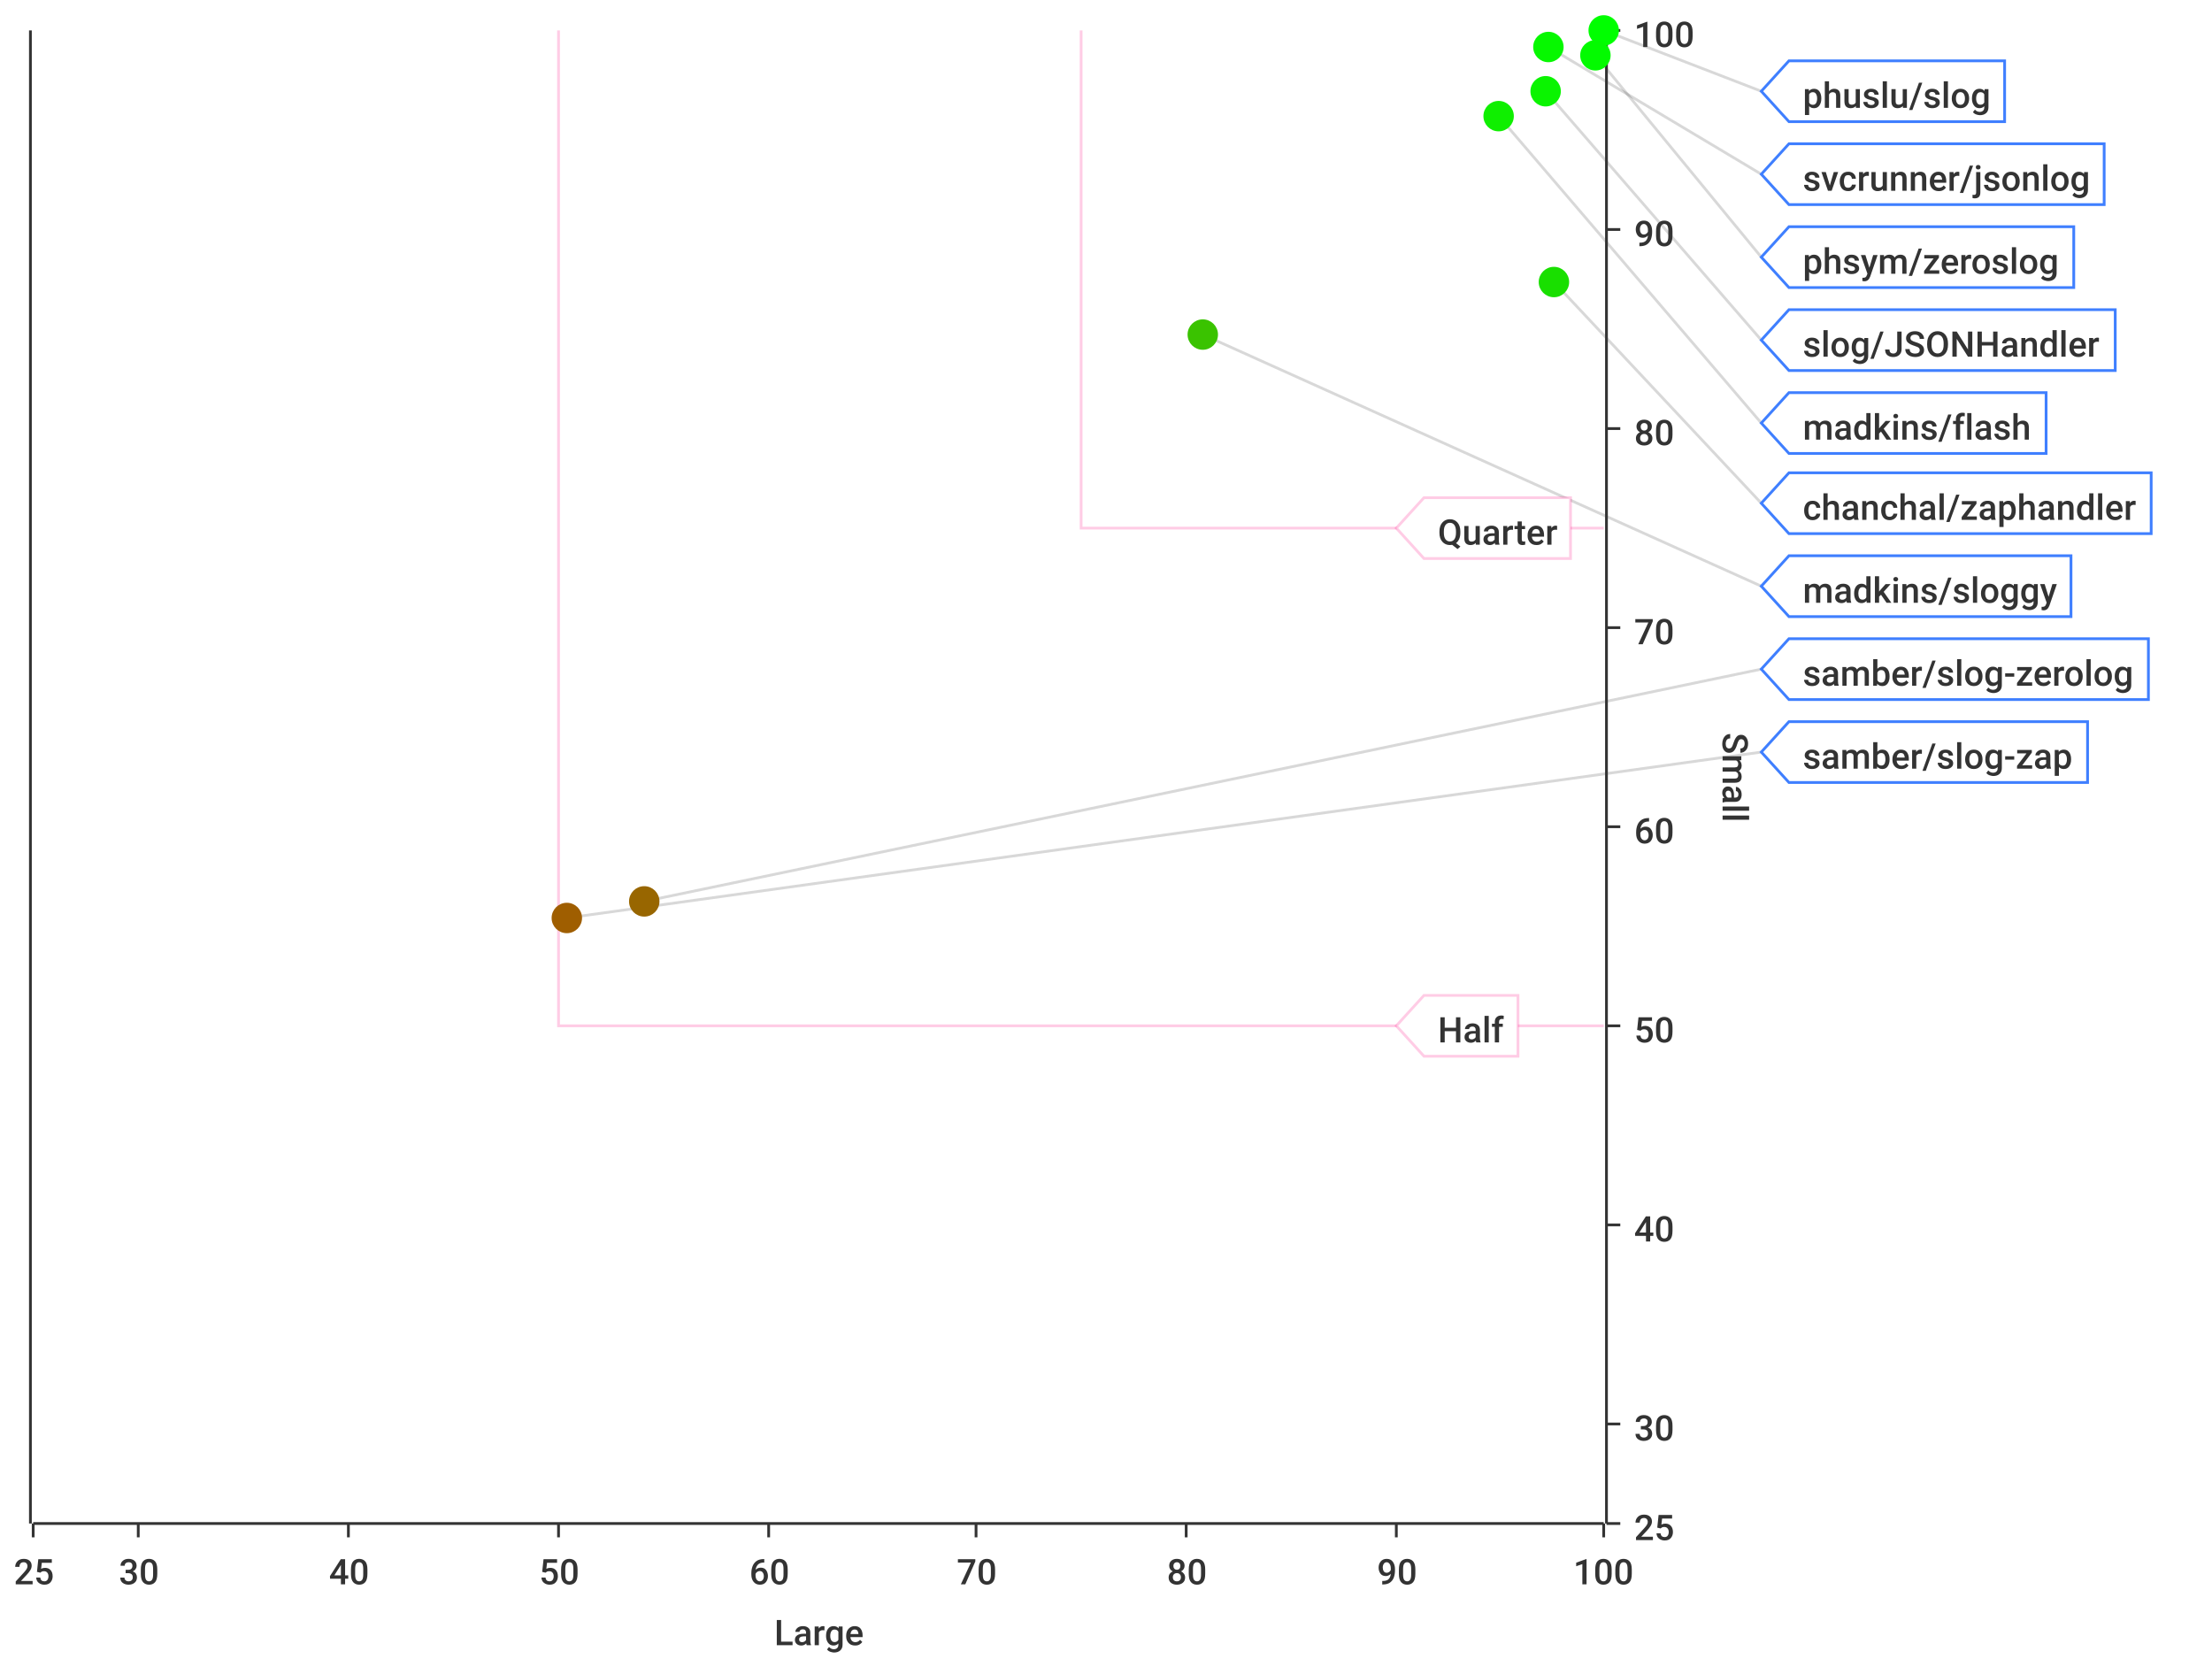
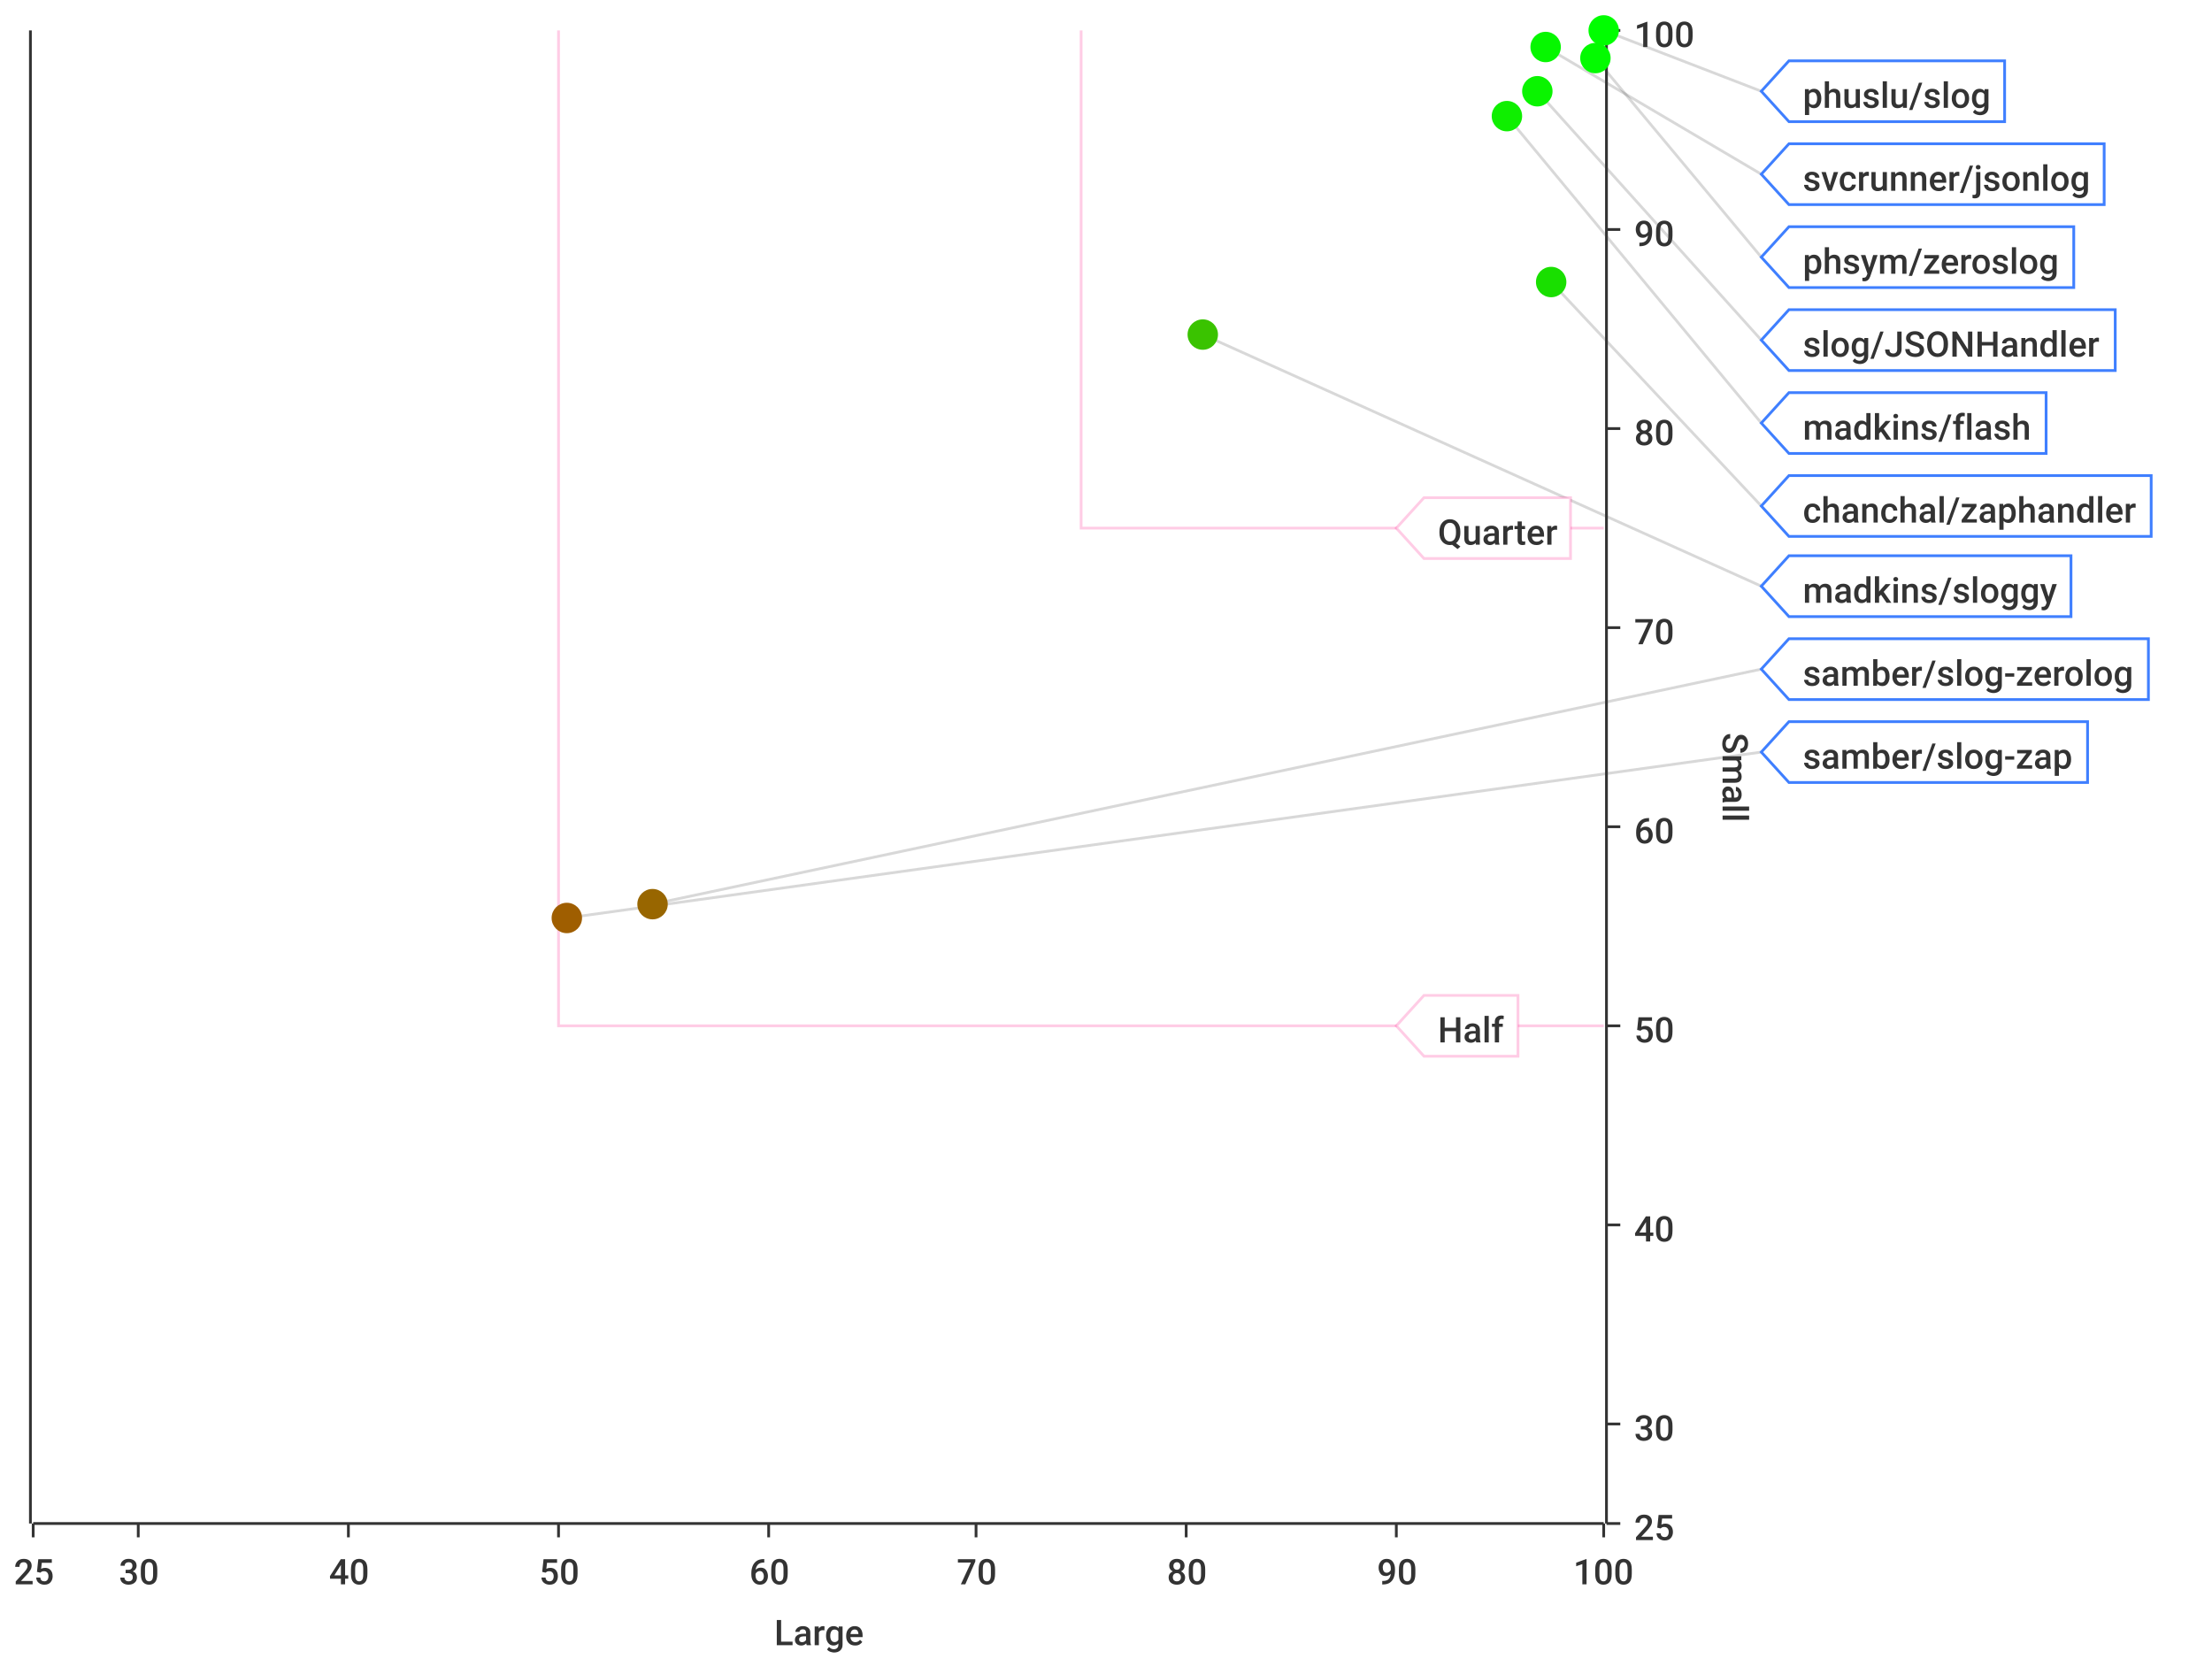
<svg xmlns="http://www.w3.org/2000/svg" width="800" height="600">\n<path d="M 0 0 L 800 0 L 800 600 L 0 600 L 0 0" style="stroke-width:0;stroke:rgba(255,255,255,1.0);fill:rgba(255,255,255,1.0)" />
  <path d="M 12 11 L 580 11 L 580 551 L 12 551 L 12 11" style="stroke-width:0;stroke:rgba(255,255,255,1.0);fill:rgba(255,255,255,1.0)" />
  <path d="M 12 551 L 580 551" style="stroke-width:1;stroke:rgba(51,51,51,1.0);fill:none" />
  <path d="M 12 551 L 12 556" style="stroke-width:1;stroke:rgba(51,51,51,1.0);fill:none" />
  <text x="5" y="573" style="stroke-width:0;stroke:none;fill:rgba(51,51,51,1.0);font-size:12.8px;font-family:'Roboto Medium',sans-serif">25</text>
  <path d="M 50 551 L 50 556" style="stroke-width:1;stroke:rgba(51,51,51,1.0);fill:none" />
  <text x="43" y="573" style="stroke-width:0;stroke:none;fill:rgba(51,51,51,1.0);font-size:12.8px;font-family:'Roboto Medium',sans-serif">30</text>
  <path d="M 126 551 L 126 556" style="stroke-width:1;stroke:rgba(51,51,51,1.0);fill:none" />
  <text x="119" y="573" style="stroke-width:0;stroke:none;fill:rgba(51,51,51,1.0);font-size:12.8px;font-family:'Roboto Medium',sans-serif">40</text>
  <path d="M 202 551 L 202 556" style="stroke-width:1;stroke:rgba(51,51,51,1.0);fill:none" />
  <text x="195" y="573" style="stroke-width:0;stroke:none;fill:rgba(51,51,51,1.0);font-size:12.8px;font-family:'Roboto Medium',sans-serif">50</text>
  <path d="M 278 551 L 278 556" style="stroke-width:1;stroke:rgba(51,51,51,1.0);fill:none" />
  <text x="271" y="573" style="stroke-width:0;stroke:none;fill:rgba(51,51,51,1.0);font-size:12.8px;font-family:'Roboto Medium',sans-serif">60</text>
  <path d="M 353 551 L 353 556" style="stroke-width:1;stroke:rgba(51,51,51,1.0);fill:none" />
  <text x="346" y="573" style="stroke-width:0;stroke:none;fill:rgba(51,51,51,1.0);font-size:12.8px;font-family:'Roboto Medium',sans-serif">70</text>
  <path d="M 429 551 L 429 556" style="stroke-width:1;stroke:rgba(51,51,51,1.0);fill:none" />
  <text x="422" y="573" style="stroke-width:0;stroke:none;fill:rgba(51,51,51,1.0);font-size:12.8px;font-family:'Roboto Medium',sans-serif">80</text>
  <path d="M 505 551 L 505 556" style="stroke-width:1;stroke:rgba(51,51,51,1.0);fill:none" />
  <text x="498" y="573" style="stroke-width:0;stroke:none;fill:rgba(51,51,51,1.0);font-size:12.8px;font-family:'Roboto Medium',sans-serif">90</text>
  <path d="M 580 551 L 580 556" style="stroke-width:1;stroke:rgba(51,51,51,1.0);fill:none" />
  <text x="569" y="573" style="stroke-width:0;stroke:none;fill:rgba(51,51,51,1.0);font-size:12.8px;font-family:'Roboto Medium',sans-serif">100</text>
  <text x="280" y="595" style="stroke-width:0;stroke:none;fill:rgba(51,51,51,1.0);font-size:12.8px;font-family:'Roboto Medium',sans-serif">Large</text>
  <path d="M 50 551 L 50 11" style="stroke-width:0;stroke:none;fill:none" />
  <path d="M 126 551 L 126 11" style="stroke-width:0;stroke:none;fill:none" />
  <path d="M 202 551 L 202 11" style="stroke-width:0;stroke:none;fill:none" />
  <path d="M 278 551 L 278 11" style="stroke-width:0;stroke:none;fill:none" />
  <path d="M 353 551 L 353 11" style="stroke-width:0;stroke:none;fill:none" />
  <path d="M 429 551 L 429 11" style="stroke-width:0;stroke:none;fill:none" />
  <path d="M 505 551 L 505 11" style="stroke-width:0;stroke:none;fill:none" />
  <path d="M 581 551 L 581 11" style="stroke-width:1;stroke:rgba(51,51,51,1.0);fill:none" />
  <path d="M 581 551 L 586 551" style="stroke-width:1;stroke:rgba(51,51,51,1.0);fill:none" />
  <text x="591" y="557" style="stroke-width:0;stroke:none;fill:rgba(51,51,51,1.0);font-size:12.8px;font-family:'Roboto Medium',sans-serif">25</text>
  <path d="M 581 515 L 586 515" style="stroke-width:1;stroke:rgba(51,51,51,1.0);fill:none" />
  <text x="591" y="521" style="stroke-width:0;stroke:none;fill:rgba(51,51,51,1.0);font-size:12.8px;font-family:'Roboto Medium',sans-serif">30</text>
  <path d="M 581 443 L 586 443" style="stroke-width:1;stroke:rgba(51,51,51,1.0);fill:none" />
  <text x="591" y="449" style="stroke-width:0;stroke:none;fill:rgba(51,51,51,1.0);font-size:12.8px;font-family:'Roboto Medium',sans-serif">40</text>
  <path d="M 581 371 L 586 371" style="stroke-width:1;stroke:rgba(51,51,51,1.0);fill:none" />
  <text x="591" y="377" style="stroke-width:0;stroke:none;fill:rgba(51,51,51,1.0);font-size:12.8px;font-family:'Roboto Medium',sans-serif">50</text>
  <path d="M 581 299 L 586 299" style="stroke-width:1;stroke:rgba(51,51,51,1.0);fill:none" />
  <text x="591" y="305" style="stroke-width:0;stroke:none;fill:rgba(51,51,51,1.0);font-size:12.8px;font-family:'Roboto Medium',sans-serif">60</text>
  <path d="M 581 227 L 586 227" style="stroke-width:1;stroke:rgba(51,51,51,1.0);fill:none" />
  <text x="591" y="233" style="stroke-width:0;stroke:none;fill:rgba(51,51,51,1.0);font-size:12.8px;font-family:'Roboto Medium',sans-serif">70</text>
  <path d="M 581 155 L 586 155" style="stroke-width:1;stroke:rgba(51,51,51,1.0);fill:none" />
  <text x="591" y="161" style="stroke-width:0;stroke:none;fill:rgba(51,51,51,1.0);font-size:12.8px;font-family:'Roboto Medium',sans-serif">80</text>
  <path d="M 581 83 L 586 83" style="stroke-width:1;stroke:rgba(51,51,51,1.0);fill:none" />
  <text x="591" y="89" style="stroke-width:0;stroke:none;fill:rgba(51,51,51,1.0);font-size:12.8px;font-family:'Roboto Medium',sans-serif">90</text>
  <path d="M 581 11 L 586 11" style="stroke-width:1;stroke:rgba(51,51,51,1.0);fill:none" />
  <text x="591" y="17" style="stroke-width:0;stroke:none;fill:rgba(51,51,51,1.0);font-size:12.8px;font-family:'Roboto Medium',sans-serif">100</text>
  <text x="623" y="265" style="stroke-width:0;stroke:none;fill:rgba(51,51,51,1.0);font-size:12.8px;font-family:'Roboto Medium',sans-serif" transform="rotate(90.00,623,265)">Small</text>
  <path d="M 12 731 L 580 731" style="stroke-width:0;stroke:none;fill:none" />
  <path d="M 12 515 L 580 515" style="stroke-width:0;stroke:none;fill:none" />
  <path d="M 12 443 L 580 443" style="stroke-width:0;stroke:none;fill:none" />
  <path d="M 12 371 L 580 371" style="stroke-width:0;stroke:none;fill:none" />
  <path d="M 12 299 L 580 299" style="stroke-width:0;stroke:none;fill:none" />
  <path d="M 12 227 L 580 227" style="stroke-width:0;stroke:none;fill:none" />
  <path d="M 12 155 L 580 155" style="stroke-width:0;stroke:none;fill:none" />
  <path d="M 12 83 L 580 83" style="stroke-width:0;stroke:none;fill:none" />
  <path d="M 11 551 L 11 11" style="stroke-width:1;stroke:rgba(51,51,51,1.0);fill:none" />
  <path d="M 11 -9223372036854775257 L 6 -9223372036854775257" style="stroke-width:1;stroke:rgba(51,51,51,1.0);fill:none" />
  <text x="-25" y="-9223372036854775251" style="stroke-width:0;stroke:none;fill:rgba(51,51,51,1.0);font-size:12.8px;font-family:'Roboto Medium',sans-serif">0.00</text>
  <path d="M 11 -9223372036854775257 L 6 -9223372036854775257" style="stroke-width:1;stroke:rgba(51,51,51,1.0);fill:none" />
  <text x="-25" y="-9223372036854775251" style="stroke-width:0;stroke:none;fill:rgba(51,51,51,1.0);font-size:12.8px;font-family:'Roboto Medium',sans-serif">0.00</text>
  <path d="M 11 -9223372036854775257 L 6 -9223372036854775257" style="stroke-width:1;stroke:rgba(51,51,51,1.0);fill:none" />
  <text x="-25" y="-9223372036854775251" style="stroke-width:0;stroke:none;fill:rgba(51,51,51,1.0);font-size:12.8px;font-family:'Roboto Medium',sans-serif">0.00</text>
  <path d="M 11 -9223372036854775257 L 6 -9223372036854775257" style="stroke-width:1;stroke:rgba(51,51,51,1.0);fill:none" />
  <text x="-25" y="-9223372036854775251" style="stroke-width:0;stroke:none;fill:rgba(51,51,51,1.0);font-size:12.8px;font-family:'Roboto Medium',sans-serif">0.00</text>
  <path d="M 11 -9223372036854775257 L 6 -9223372036854775257" style="stroke-width:1;stroke:rgba(51,51,51,1.0);fill:none" />
  <text x="-25" y="-9223372036854775251" style="stroke-width:0;stroke:none;fill:rgba(51,51,51,1.0);font-size:12.8px;font-family:'Roboto Medium',sans-serif">0.00</text>
  <path d="M 11 -9223372036854775257 L 6 -9223372036854775257" style="stroke-width:1;stroke:rgba(51,51,51,1.0);fill:none" />
  <text x="-25" y="-9223372036854775251" style="stroke-width:0;stroke:none;fill:rgba(51,51,51,1.0);font-size:12.8px;font-family:'Roboto Medium',sans-serif">0.00</text>
  <path d="M 11 -9223372036854775257 L 6 -9223372036854775257" style="stroke-width:1;stroke:rgba(51,51,51,1.0);fill:none" />
  <text x="-25" y="-9223372036854775251" style="stroke-width:0;stroke:none;fill:rgba(51,51,51,1.0);font-size:12.8px;font-family:'Roboto Medium',sans-serif">0.00</text>
  <path d="M 11 -9223372036854775257 L 6 -9223372036854775257" style="stroke-width:1;stroke:rgba(51,51,51,1.0);fill:none" />
  <text x="-25" y="-9223372036854775251" style="stroke-width:0;stroke:none;fill:rgba(51,51,51,1.0);font-size:12.8px;font-family:'Roboto Medium',sans-serif">0.00</text>
  <path d="M 11 -9223372036854775257 L 6 -9223372036854775257" style="stroke-width:1;stroke:rgba(51,51,51,1.0);fill:none" />
  <text x="-25" y="-9223372036854775251" style="stroke-width:0;stroke:none;fill:rgba(51,51,51,1.0);font-size:12.8px;font-family:'Roboto Medium',sans-serif">0.00</text>
  <path d="M 11 -9223372036854775257 L 6 -9223372036854775257" style="stroke-width:1;stroke:rgba(51,51,51,1.0);fill:none" />
  <text x="-25" y="-9223372036854775251" style="stroke-width:0;stroke:none;fill:rgba(51,51,51,1.0);font-size:12.8px;font-family:'Roboto Medium',sans-serif">0.00</text>
  <path d="M 11 -9223372036854775257 L 6 -9223372036854775257" style="stroke-width:1;stroke:rgba(51,51,51,1.0);fill:none" />
  <text x="-25" y="-9223372036854775251" style="stroke-width:0;stroke:none;fill:rgba(51,51,51,1.0);font-size:12.8px;font-family:'Roboto Medium',sans-serif">0.00</text>
  <path d="M 11 -9223372036854775257 L 6 -9223372036854775257" style="stroke-width:1;stroke:rgba(51,51,51,1.0);fill:none" />
  <text x="-25" y="-9223372036854775251" style="stroke-width:0;stroke:none;fill:rgba(51,51,51,1.0);font-size:12.8px;font-family:'Roboto Medium',sans-serif">0.00</text>
  <path d="M 11 -9223372036854775257 L 6 -9223372036854775257" style="stroke-width:1;stroke:rgba(51,51,51,1.0);fill:none" />
  <text x="-25" y="-9223372036854775251" style="stroke-width:0;stroke:none;fill:rgba(51,51,51,1.0);font-size:12.8px;font-family:'Roboto Medium',sans-serif">0.00</text>
  <path d="M 11 -9223372036854775257 L 6 -9223372036854775257" style="stroke-width:1;stroke:rgba(51,51,51,1.0);fill:none" />
  <text x="-25" y="-9223372036854775251" style="stroke-width:0;stroke:none;fill:rgba(51,51,51,1.0);font-size:12.8px;font-family:'Roboto Medium',sans-serif">0.00</text>
  <path d="M 11 -9223372036854775257 L 6 -9223372036854775257" style="stroke-width:1;stroke:rgba(51,51,51,1.0);fill:none" />
  <text x="-25" y="-9223372036854775251" style="stroke-width:0;stroke:none;fill:rgba(51,51,51,1.0);font-size:12.8px;font-family:'Roboto Medium',sans-serif">0.00</text>
  <path d="M 12 -9223372036854775257 L 580 -9223372036854775257" style="stroke-width:0;stroke:none;fill:none" />
  <path d="M 12 -9223372036854775257 L 580 -9223372036854775257" style="stroke-width:0;stroke:none;fill:none" />
  <path d="M 12 -9223372036854775257 L 580 -9223372036854775257" style="stroke-width:0;stroke:none;fill:none" />
  <path d="M 12 -9223372036854775257 L 580 -9223372036854775257" style="stroke-width:0;stroke:none;fill:none" />
  <path d="M 12 -9223372036854775257 L 580 -9223372036854775257" style="stroke-width:0;stroke:none;fill:none" />
  <path d="M 12 -9223372036854775257 L 580 -9223372036854775257" style="stroke-width:0;stroke:none;fill:none" />
  <path d="M 12 -9223372036854775257 L 580 -9223372036854775257" style="stroke-width:0;stroke:none;fill:none" />
  <path d="M 12 -9223372036854775257 L 580 -9223372036854775257" style="stroke-width:0;stroke:none;fill:none" />
  <path d="M 12 -9223372036854775257 L 580 -9223372036854775257" style="stroke-width:0;stroke:none;fill:none" />
  <path d="M 12 -9223372036854775257 L 580 -9223372036854775257" style="stroke-width:0;stroke:none;fill:none" />
  <path d="M 12 -9223372036854775257 L 580 -9223372036854775257" style="stroke-width:0;stroke:none;fill:none" />
  <path d="M 12 -9223372036854775257 L 580 -9223372036854775257" style="stroke-width:0;stroke:none;fill:none" />
  <path d="M 12 -9223372036854775257 L 580 -9223372036854775257" style="stroke-width:0;stroke:none;fill:none" />
  <path d="M 12 -9223372036854775257 L 580 -9223372036854775257" style="stroke-width:0;stroke:none;fill:none" />
  <path d="M 580 11 L 637 33" style="stroke-width:1;stroke:rgba(63,63,63,0.2);fill:none" />
-   <path d="M 560 17 L 637 63" style="stroke-width:1;stroke:rgba(63,63,63,0.2);fill:none" />
-   <path d="M 577 20 L 637 93" style="stroke-width:1;stroke:rgba(63,63,63,0.2);fill:none" />
-   <path d="M 559 33 L 637 123" style="stroke-width:1;stroke:rgba(63,63,63,0.2);fill:none" />
-   <path d="M 542 42 L 637 153" style="stroke-width:1;stroke:rgba(63,63,63,0.2);fill:none" />
-   <path d="M 562 102 L 637 182" style="stroke-width:1;stroke:rgba(63,63,63,0.2);fill:none" />
+   <path d="M 559 17 L 637 63" style="stroke-width:1;stroke:rgba(63,63,63,0.2);fill:none" />
+   <path d="M 577 21 L 637 93" style="stroke-width:1;stroke:rgba(63,63,63,0.2);fill:none" />
+   <path d="M 556 33 L 637 123" style="stroke-width:1;stroke:rgba(63,63,63,0.2);fill:none" />
+   <path d="M 545 42 L 637 153" style="stroke-width:1;stroke:rgba(63,63,63,0.2);fill:none" />
+   <path d="M 561 102 L 637 183" style="stroke-width:1;stroke:rgba(63,63,63,0.2);fill:none" />
  <path d="M 435 121 L 637 212" style="stroke-width:1;stroke:rgba(63,63,63,0.2);fill:none" />
-   <path d="M 233 326 L 637 242" style="stroke-width:1;stroke:rgba(63,63,63,0.2);fill:none" />
+   <path d="M 236 327 L 637 242" style="stroke-width:1;stroke:rgba(63,63,63,0.2);fill:none" />
  <path d="M 205 332 L 637 272" style="stroke-width:1;stroke:rgba(63,63,63,0.2);fill:none" />
  <path d="M 202 11 L 202 371 L 580 371" style="stroke-width:1;stroke:rgba(255,0,127,0.2);fill:none" />
  <path d="M 391 11 L 391 191 L 580 191" style="stroke-width:1;stroke:rgba(255,0,127,0.2);fill:none" />
  <path d="M 505 371 L 515 360 L 549 360 L 549 382 L 515 382 L 505 371 Z" style="stroke-width:1;stroke:rgba(255,0,127,0.2);fill:rgba(255,255,255,1.0)" />
  <text x="520" y="377" style="stroke-width:0;stroke:none;fill:rgba(51,51,51,1.0);font-size:12.8px;font-family:'Roboto Medium',sans-serif">Half</text>
  <path d="M 505 191 L 515 180 L 568 180 L 568 202 L 515 202 L 505 191 Z" style="stroke-width:1;stroke:rgba(255,0,127,0.2);fill:rgba(255,255,255,1.0)" />
  <text x="520" y="197" style="stroke-width:0;stroke:none;fill:rgba(51,51,51,1.0);font-size:12.8px;font-family:'Roboto Medium',sans-serif">Quarter</text>
-   <circle cx="580" cy="11" r="5" style="stroke-width:1;stroke:rgba(0,255,0,1.0);fill:rgba(0,255,0,1.0)" />
-   <path d="" style="stroke-width:1;stroke:rgba(0,255,0,1.0);fill:rgba(0,255,0,1.0)" />
-   <circle cx="560" cy="17" r="5" style="stroke-width:1;stroke:rgba(6,248,0,1.0);fill:rgba(6,248,0,1.0)" />
-   <path d="" style="stroke-width:1;stroke:rgba(6,248,0,1.0);fill:rgba(6,248,0,1.0)" />
-   <circle cx="577" cy="20" r="5" style="stroke-width:1;stroke:rgba(3,251,0,1.0);fill:rgba(3,251,0,1.0)" />
+   <circle cx="580" cy="11" r="5" style="stroke-width:1;stroke:rgba(0,254,0,1.0);fill:rgba(0,254,0,1.0)" />
+   <path d="" style="stroke-width:1;stroke:rgba(0,254,0,1.0);fill:rgba(0,254,0,1.0)" />
+   <circle cx="559" cy="17" r="5" style="stroke-width:1;stroke:rgba(6,247,0,1.0);fill:rgba(6,247,0,1.0)" />
+   <path d="" style="stroke-width:1;stroke:rgba(6,247,0,1.0);fill:rgba(6,247,0,1.0)" />
+   <circle cx="577" cy="21" r="5" style="stroke-width:1;stroke:rgba(3,251,0,1.0);fill:rgba(3,251,0,1.0)" />
  <path d="" style="stroke-width:1;stroke:rgba(3,251,0,1.0);fill:rgba(3,251,0,1.0)" />
-   <circle cx="559" cy="33" r="5" style="stroke-width:1;stroke:rgba(10,244,0,1.0);fill:rgba(10,244,0,1.0)" />
+   <circle cx="556" cy="33" r="5" style="stroke-width:1;stroke:rgba(10,244,0,1.0);fill:rgba(10,244,0,1.0)" />
  <path d="" style="stroke-width:1;stroke:rgba(10,244,0,1.0);fill:rgba(10,244,0,1.0)" />
-   <circle cx="542" cy="42" r="5" style="stroke-width:1;stroke:rgba(15,239,0,1.0);fill:rgba(15,239,0,1.0)" />
+   <circle cx="545" cy="42" r="5" style="stroke-width:1;stroke:rgba(15,239,0,1.0);fill:rgba(15,239,0,1.0)" />
  <path d="" style="stroke-width:1;stroke:rgba(15,239,0,1.0);fill:rgba(15,239,0,1.0)" />
-   <circle cx="562" cy="102" r="5" style="stroke-width:1;stroke:rgba(25,223,0,1.0);fill:rgba(25,223,0,1.0)" />
+   <circle cx="561" cy="102" r="5" style="stroke-width:1;stroke:rgba(25,223,0,1.0);fill:rgba(25,223,0,1.0)" />
  <path d="" style="stroke-width:1;stroke:rgba(25,223,0,1.0);fill:rgba(25,223,0,1.0)" />
  <circle cx="435" cy="121" r="5" style="stroke-width:1;stroke:rgba(58,195,0,1.0);fill:rgba(58,195,0,1.0)" />
  <path d="" style="stroke-width:1;stroke:rgba(58,195,0,1.0);fill:rgba(58,195,0,1.0)" />
-   <circle cx="233" cy="326" r="5" style="stroke-width:1;stroke:rgba(152,102,0,1.0);fill:rgba(152,102,0,1.0)" />
+   <circle cx="236" cy="327" r="5" style="stroke-width:1;stroke:rgba(152,102,0,1.0);fill:rgba(152,102,0,1.0)" />
  <path d="" style="stroke-width:1;stroke:rgba(152,102,0,1.0);fill:rgba(152,102,0,1.0)" />
  <circle cx="205" cy="332" r="5" style="stroke-width:1;stroke:rgba(159,94,0,1.0);fill:rgba(159,94,0,1.0)" />
  <path d="" style="stroke-width:1;stroke:rgba(159,94,0,1.0);fill:rgba(159,94,0,1.0)" />
  <path d="M 637 33 L 647 22 L 725 22 L 725 44 L 647 44 L 637 33 Z" style="stroke-width:1;stroke:rgba(63,127,255,1.0);fill:rgba(255,255,255,1.0)" />
  <text x="652" y="39" style="stroke-width:0;stroke:none;fill:rgba(51,51,51,1.0);font-size:12.8px;font-family:'Roboto Medium',sans-serif">phuslu/slog</text>
  <path d="M 637 63 L 647 52 L 761 52 L 761 74 L 647 74 L 637 63 Z" style="stroke-width:1;stroke:rgba(63,127,255,1.0);fill:rgba(255,255,255,1.0)" />
  <text x="652" y="69" style="stroke-width:0;stroke:none;fill:rgba(51,51,51,1.0);font-size:12.8px;font-family:'Roboto Medium',sans-serif">svcrunner/jsonlog</text>
  <path d="M 637 93 L 647 82 L 750 82 L 750 104 L 647 104 L 637 93 Z" style="stroke-width:1;stroke:rgba(63,127,255,1.0);fill:rgba(255,255,255,1.0)" />
  <text x="652" y="99" style="stroke-width:0;stroke:none;fill:rgba(51,51,51,1.0);font-size:12.8px;font-family:'Roboto Medium',sans-serif">phsym/zeroslog</text>
  <path d="M 637 123 L 647 112 L 765 112 L 765 134 L 647 134 L 637 123 Z" style="stroke-width:1;stroke:rgba(63,127,255,1.0);fill:rgba(255,255,255,1.0)" />
  <text x="652" y="129" style="stroke-width:0;stroke:none;fill:rgba(51,51,51,1.0);font-size:12.8px;font-family:'Roboto Medium',sans-serif">slog/JSONHandler</text>
  <path d="M 637 153 L 647 142 L 740 142 L 740 164 L 647 164 L 637 153 Z" style="stroke-width:1;stroke:rgba(63,127,255,1.0);fill:rgba(255,255,255,1.0)" />
  <text x="652" y="159" style="stroke-width:0;stroke:none;fill:rgba(51,51,51,1.0);font-size:12.8px;font-family:'Roboto Medium',sans-serif">madkins/flash</text>
-   <path d="M 637 182 L 647 171 L 778 171 L 778 193 L 647 193 L 637 182 Z" style="stroke-width:1;stroke:rgba(63,127,255,1.0);fill:rgba(255,255,255,1.0)" />
-   <text x="652" y="188" style="stroke-width:0;stroke:none;fill:rgba(51,51,51,1.0);font-size:12.8px;font-family:'Roboto Medium',sans-serif">chanchal/zaphandler</text>
+   <path d="M 637 183 L 647 172 L 778 172 L 778 194 L 647 194 L 637 183 Z" style="stroke-width:1;stroke:rgba(63,127,255,1.0);fill:rgba(255,255,255,1.0)" />
+   <text x="652" y="189" style="stroke-width:0;stroke:none;fill:rgba(51,51,51,1.0);font-size:12.8px;font-family:'Roboto Medium',sans-serif">chanchal/zaphandler</text>
  <path d="M 637 212 L 647 201 L 749 201 L 749 223 L 647 223 L 637 212 Z" style="stroke-width:1;stroke:rgba(63,127,255,1.0);fill:rgba(255,255,255,1.0)" />
  <text x="652" y="218" style="stroke-width:0;stroke:none;fill:rgba(51,51,51,1.0);font-size:12.8px;font-family:'Roboto Medium',sans-serif">madkins/sloggy</text>
  <path d="M 637 242 L 647 231 L 777 231 L 777 253 L 647 253 L 637 242 Z" style="stroke-width:1;stroke:rgba(63,127,255,1.0);fill:rgba(255,255,255,1.0)" />
  <text x="652" y="248" style="stroke-width:0;stroke:none;fill:rgba(51,51,51,1.0);font-size:12.8px;font-family:'Roboto Medium',sans-serif">samber/slog-zerolog</text>
  <path d="M 637 272 L 647 261 L 755 261 L 755 283 L 647 283 L 637 272 Z" style="stroke-width:1;stroke:rgba(63,127,255,1.0);fill:rgba(255,255,255,1.0)" />
  <text x="652" y="278" style="stroke-width:0;stroke:none;fill:rgba(51,51,51,1.0);font-size:12.8px;font-family:'Roboto Medium',sans-serif">samber/slog-zap</text>
</svg>
